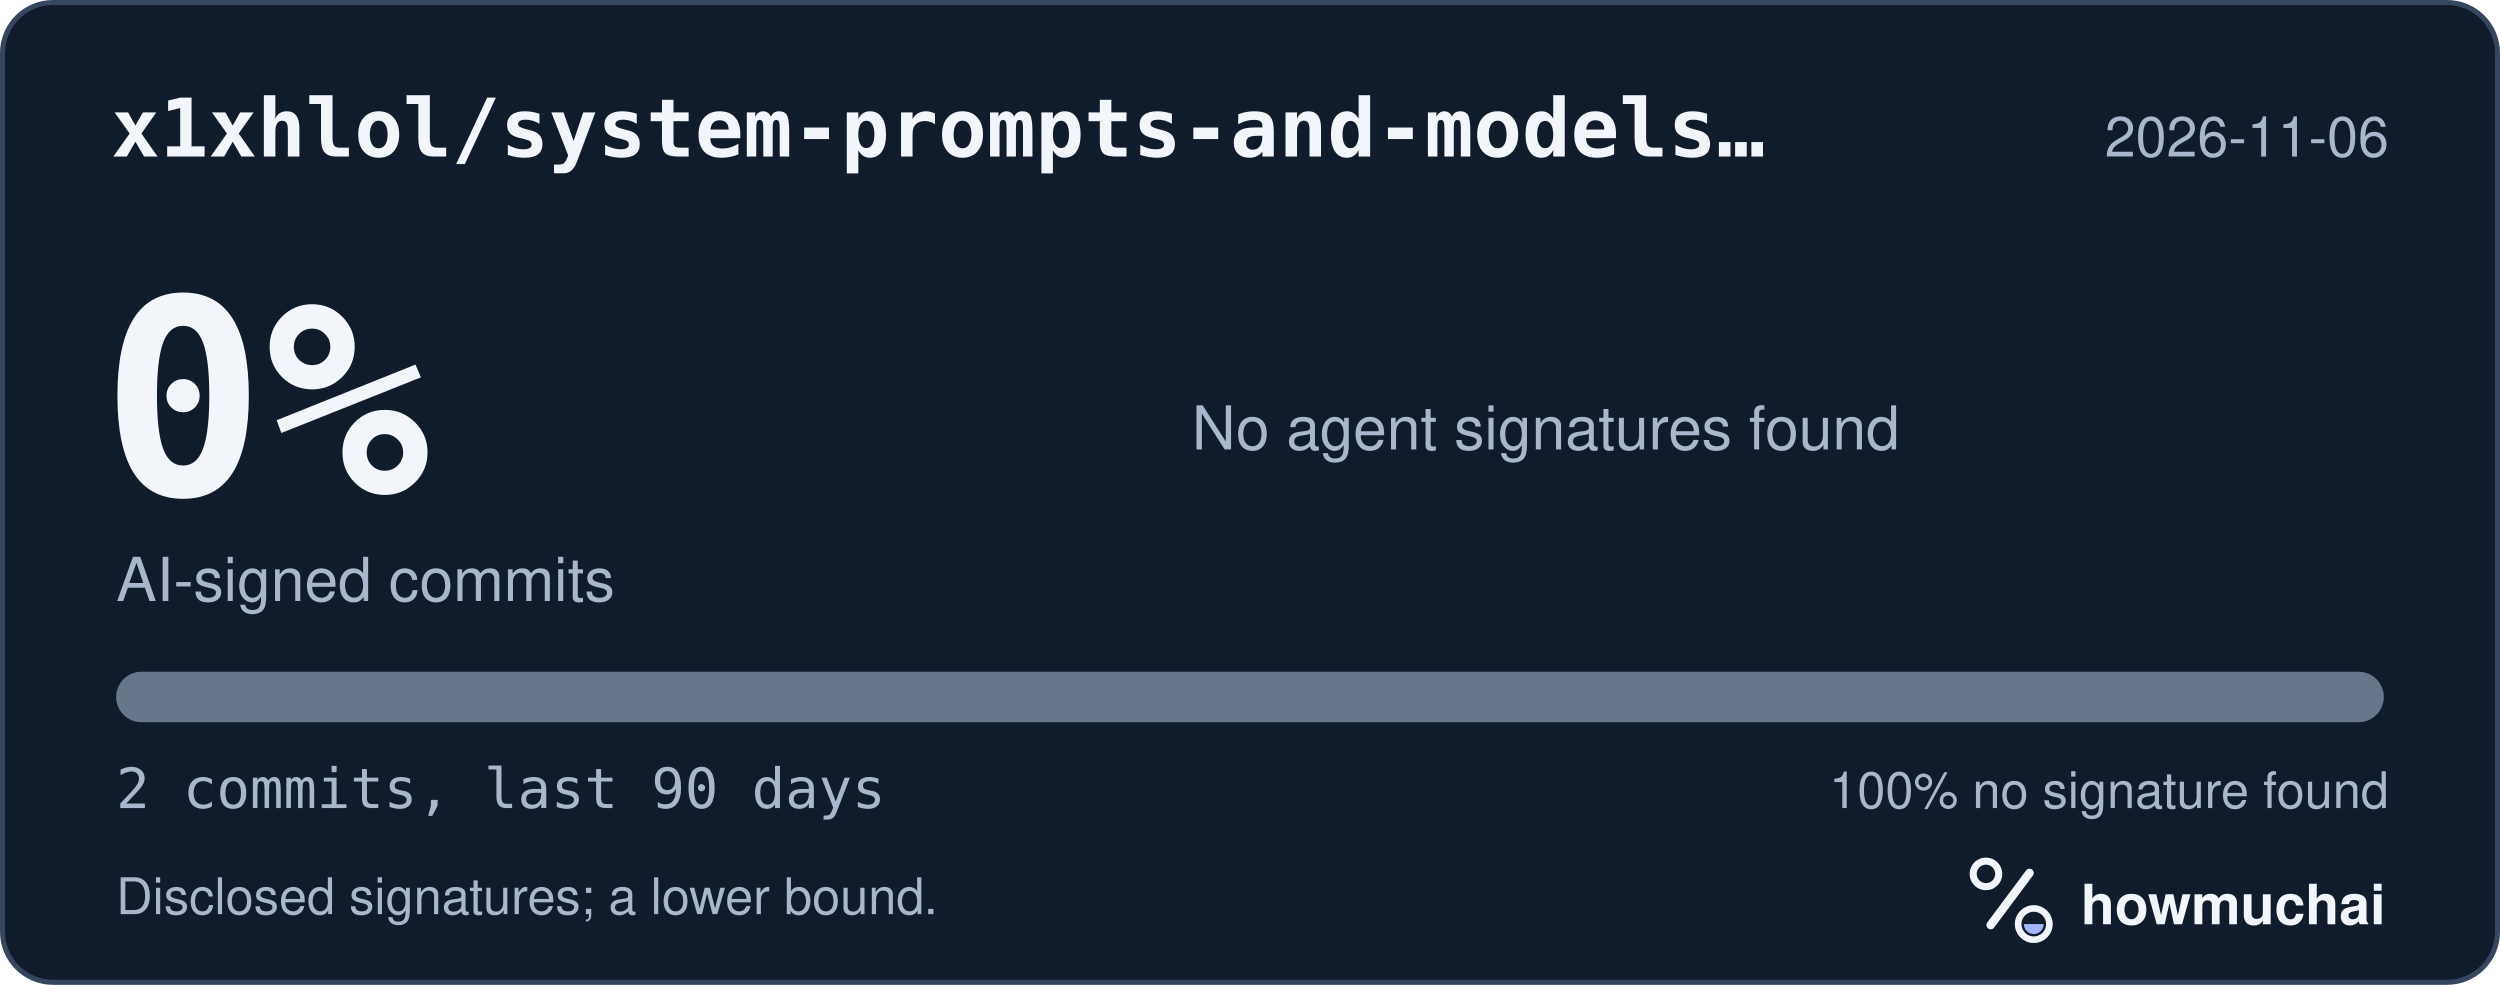
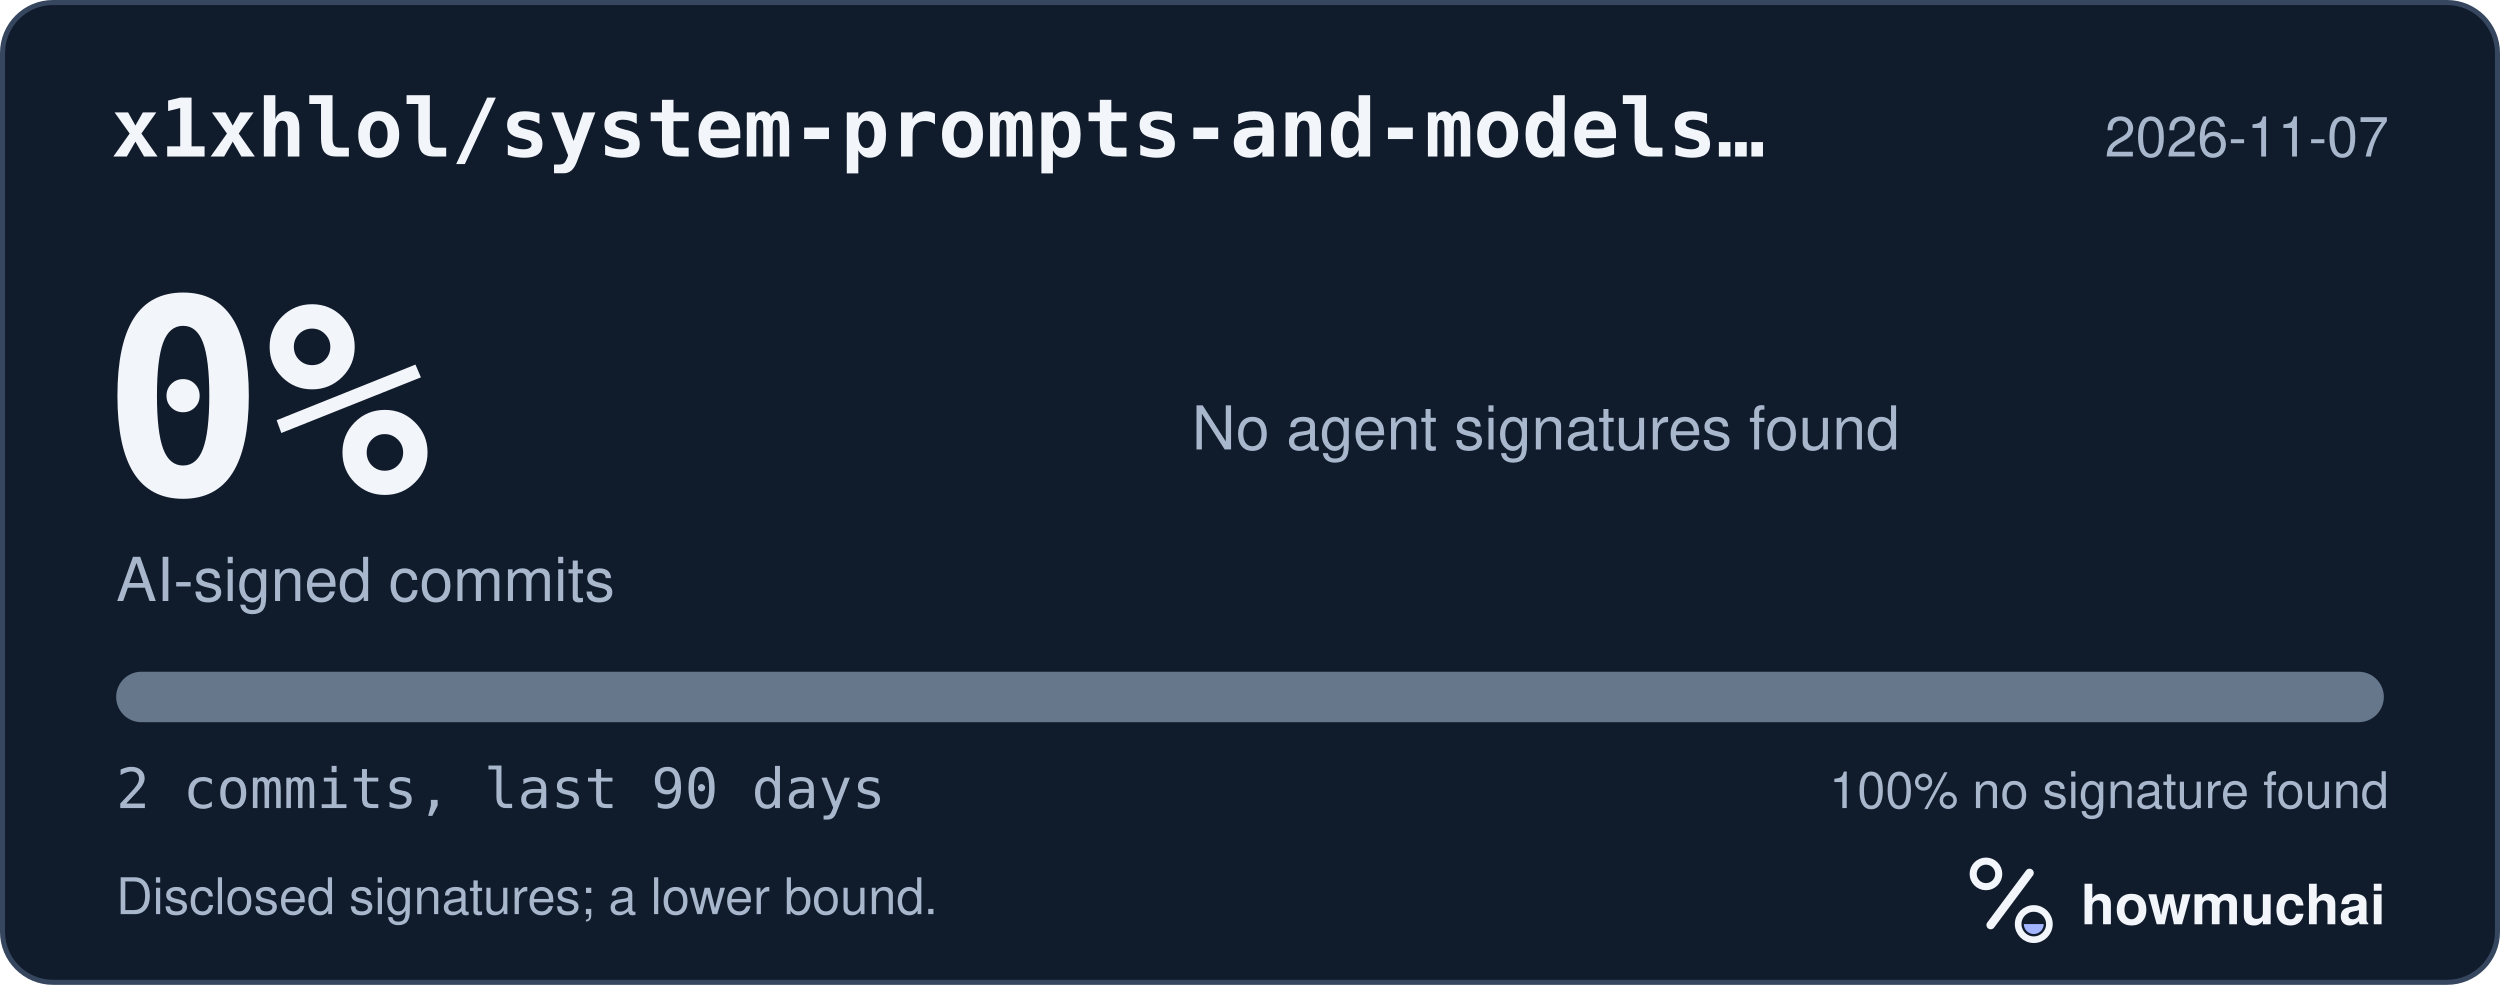
<svg xmlns="http://www.w3.org/2000/svg" width="495" height="195" viewBox="0 0 495 195" role="img" aria-labelledby="hm-t hm-d">
  <rect x="0.5" y="0.5" width="494" height="194" rx="10" fill="#101B2C" stroke="#35465E" />
  <text x="22" y="31" fill="#F2F5FA" font-family="ui-monospace, SF Mono, Menlo, Consolas, IBM Plex Mono, monospace" font-size="16" font-weight="600">x1xhlol/system-prompts-and-models…</text>
-   <text x="473" y="31" fill="#A8B7CC" font-family="-apple-system, BlinkMacSystemFont, Segoe UI, Helvetica, Arial, Fira Sans, sans-serif" font-size="11" text-anchor="end">2026-11-06</text>
+   <text x="473" y="31" fill="#A8B7CC" font-family="-apple-system, BlinkMacSystemFont, Segoe UI, Helvetica, Arial, Fira Sans, sans-serif" font-size="11" text-anchor="end">2026-11-07</text>
  <text x="20" y="98" fill="#F2F5FA" font-family="ui-monospace, SF Mono, Menlo, Consolas, IBM Plex Mono, monospace" font-size="54" font-weight="700">0%</text>
  <text x="23" y="119" fill="#A8B7CC" font-family="-apple-system, BlinkMacSystemFont, Segoe UI, Helvetica, Arial, Fira Sans, sans-serif" font-size="12">AI-signed commits</text>
  <text x="236" y="89" fill="#A8B7CC" font-family="-apple-system, BlinkMacSystemFont, Segoe UI, Helvetica, Arial, Fira Sans, sans-serif" font-size="12">No agent signatures found</text>
  <defs>
    <clipPath id="hm-bar">
      <rect x="23" y="133" width="449" height="10" rx="5" />
    </clipPath>
  </defs>
  <rect x="23" y="133" width="449" height="10" rx="5" fill="#66768B" />
  <g clip-path="url(#hm-bar)" />
  <text x="23" y="160" fill="#A8B7CC" font-family="ui-monospace, SF Mono, Menlo, Consolas, IBM Plex Mono, monospace" font-size="11">2 commits, last 90 days</text>
  <text x="473" y="160" fill="#A8B7CC" font-family="-apple-system, BlinkMacSystemFont, Segoe UI, Helvetica, Arial, Fira Sans, sans-serif" font-size="10" text-anchor="end">100% no signature found</text>
  <text x="23" y="181" fill="#A8B7CC" font-family="-apple-system, BlinkMacSystemFont, Segoe UI, Helvetica, Arial, Fira Sans, sans-serif" font-size="10">Disclosed signatures; a lower bound.</text>
  <g transform="translate(386 166) scale(0.046875)">
    <circle cx="154" cy="150" r="54" fill="none" stroke="#F2F5FA" stroke-width="30" />
    <path d="M174 366 338 146" fill="none" stroke="#F2F5FA" stroke-width="36" stroke-linecap="round" />
    <circle cx="356" cy="362" r="66" fill="none" stroke="#F2F5FA" stroke-width="28" />
    <path d="M314 362a42 42 0 0 0 84 0Z" fill="#A4B5FF" />
  </g>
  <text x="412" y="183" fill="#F2F5FA" font-family="-apple-system, BlinkMacSystemFont, Segoe UI, Helvetica, Arial, Fira Sans, sans-serif" font-size="11" font-weight="650">howmuchai</text>
</svg>
